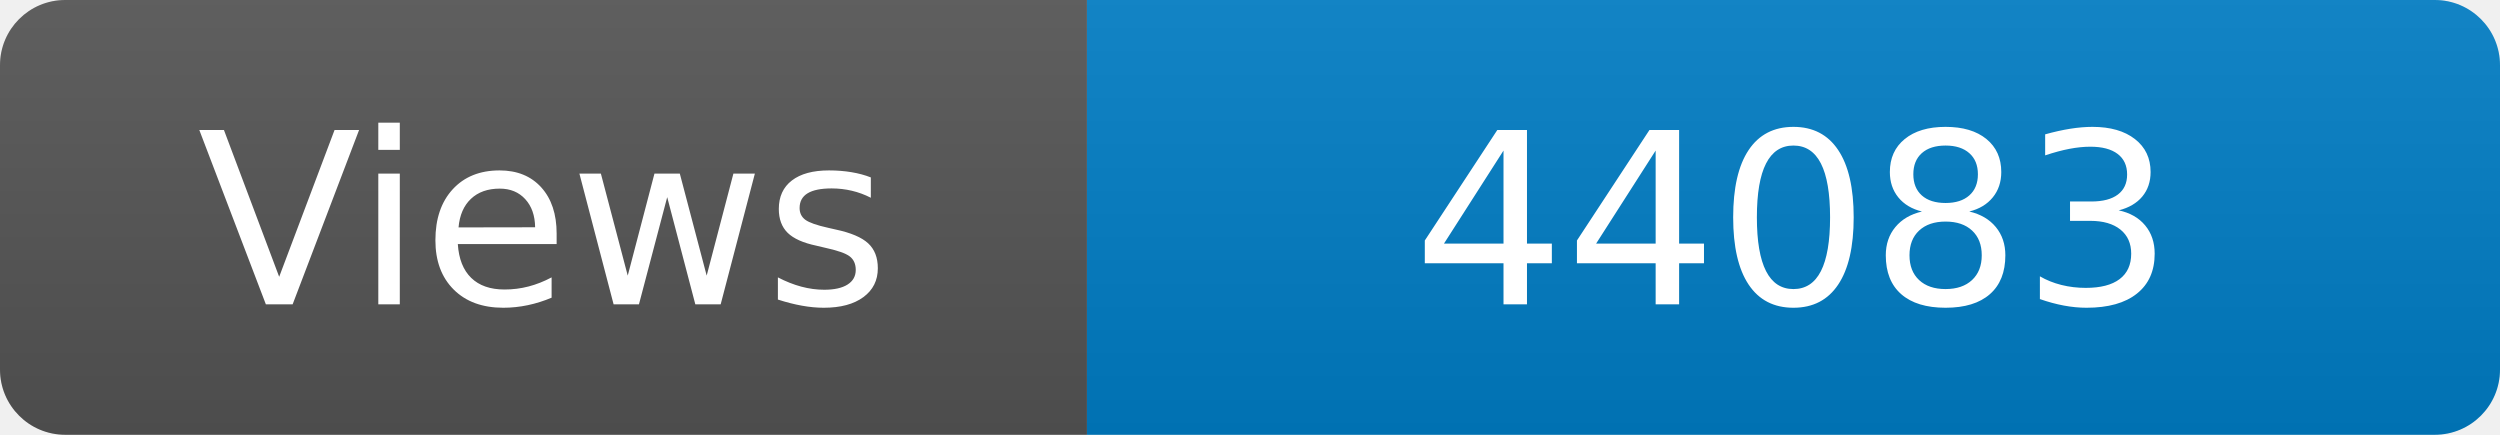
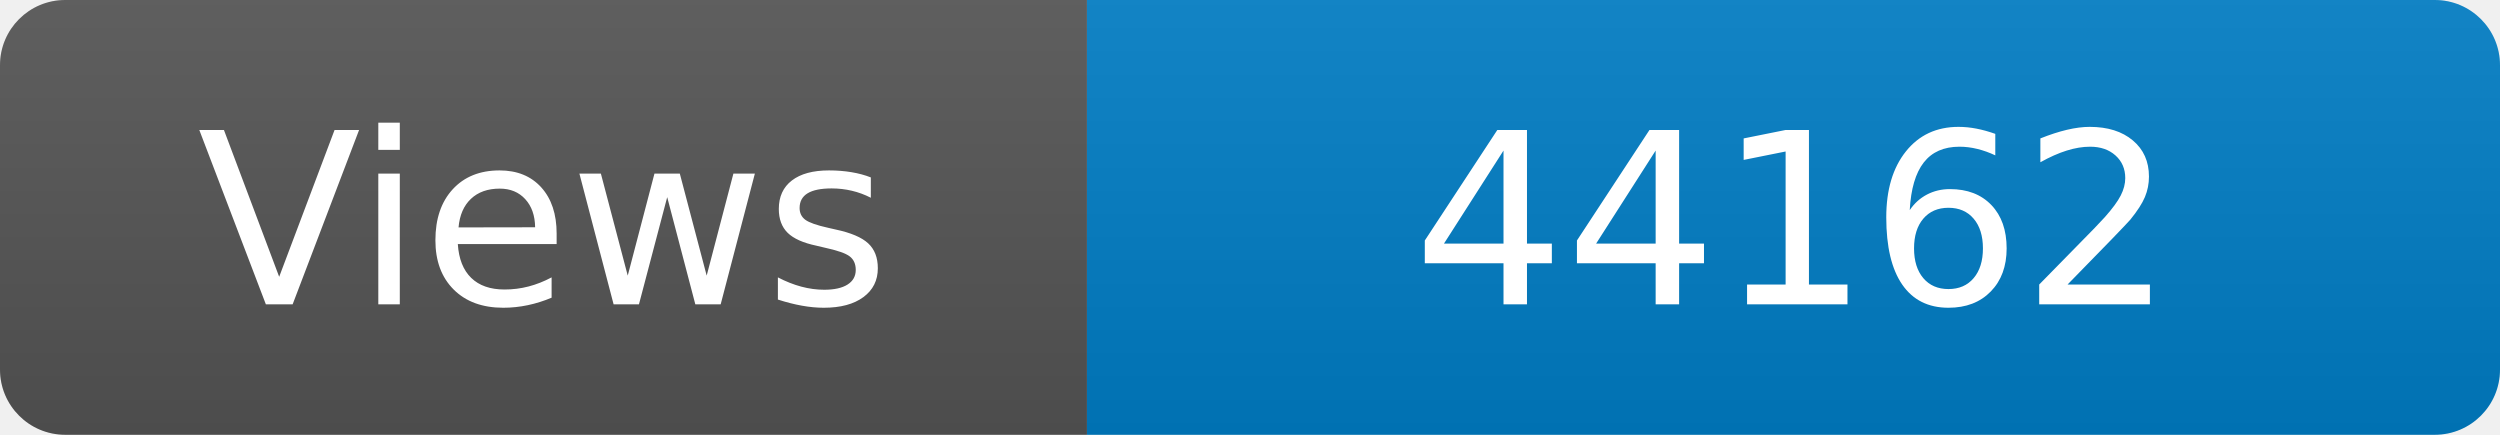
<svg xmlns="http://www.w3.org/2000/svg" width="115" height="20" role="img" aria-label="Maintained?: yes">
  <linearGradient id="s" x2="0" y2="100%">
    <stop offset="0" stop-color="#bbb" stop-opacity=".1" />
    <stop offset="1" stop-opacity=".1" />
  </linearGradient>
  <clipPath id="r">
    <rect width="115" height="20" rx="3" fill="#fff" />
  </clipPath>
  <g clip-path="url(#r)">
    <rect width="50" height="20" fill="#555" />
    <rect x="50" width="160" height="20" fill="#007ec6" />
    <rect width="115" height="20" fill="url(#s)" />
  </g>
  <g fill="#fff" text-anchor="middle" font-family="Verdana,Geneva,DejaVu Sans,sans-serif" font-size="110">
    <text x="250" y="140" transform="scale(.1)" fill="#fff">Views</text>
-     <text x="825" y="140" transform="scale(.1)" fill="#fff">44083</text>
+     <text x="825" y="140" transform="scale(.1)" fill="#fff">44162</text>
  </g>
</svg>
